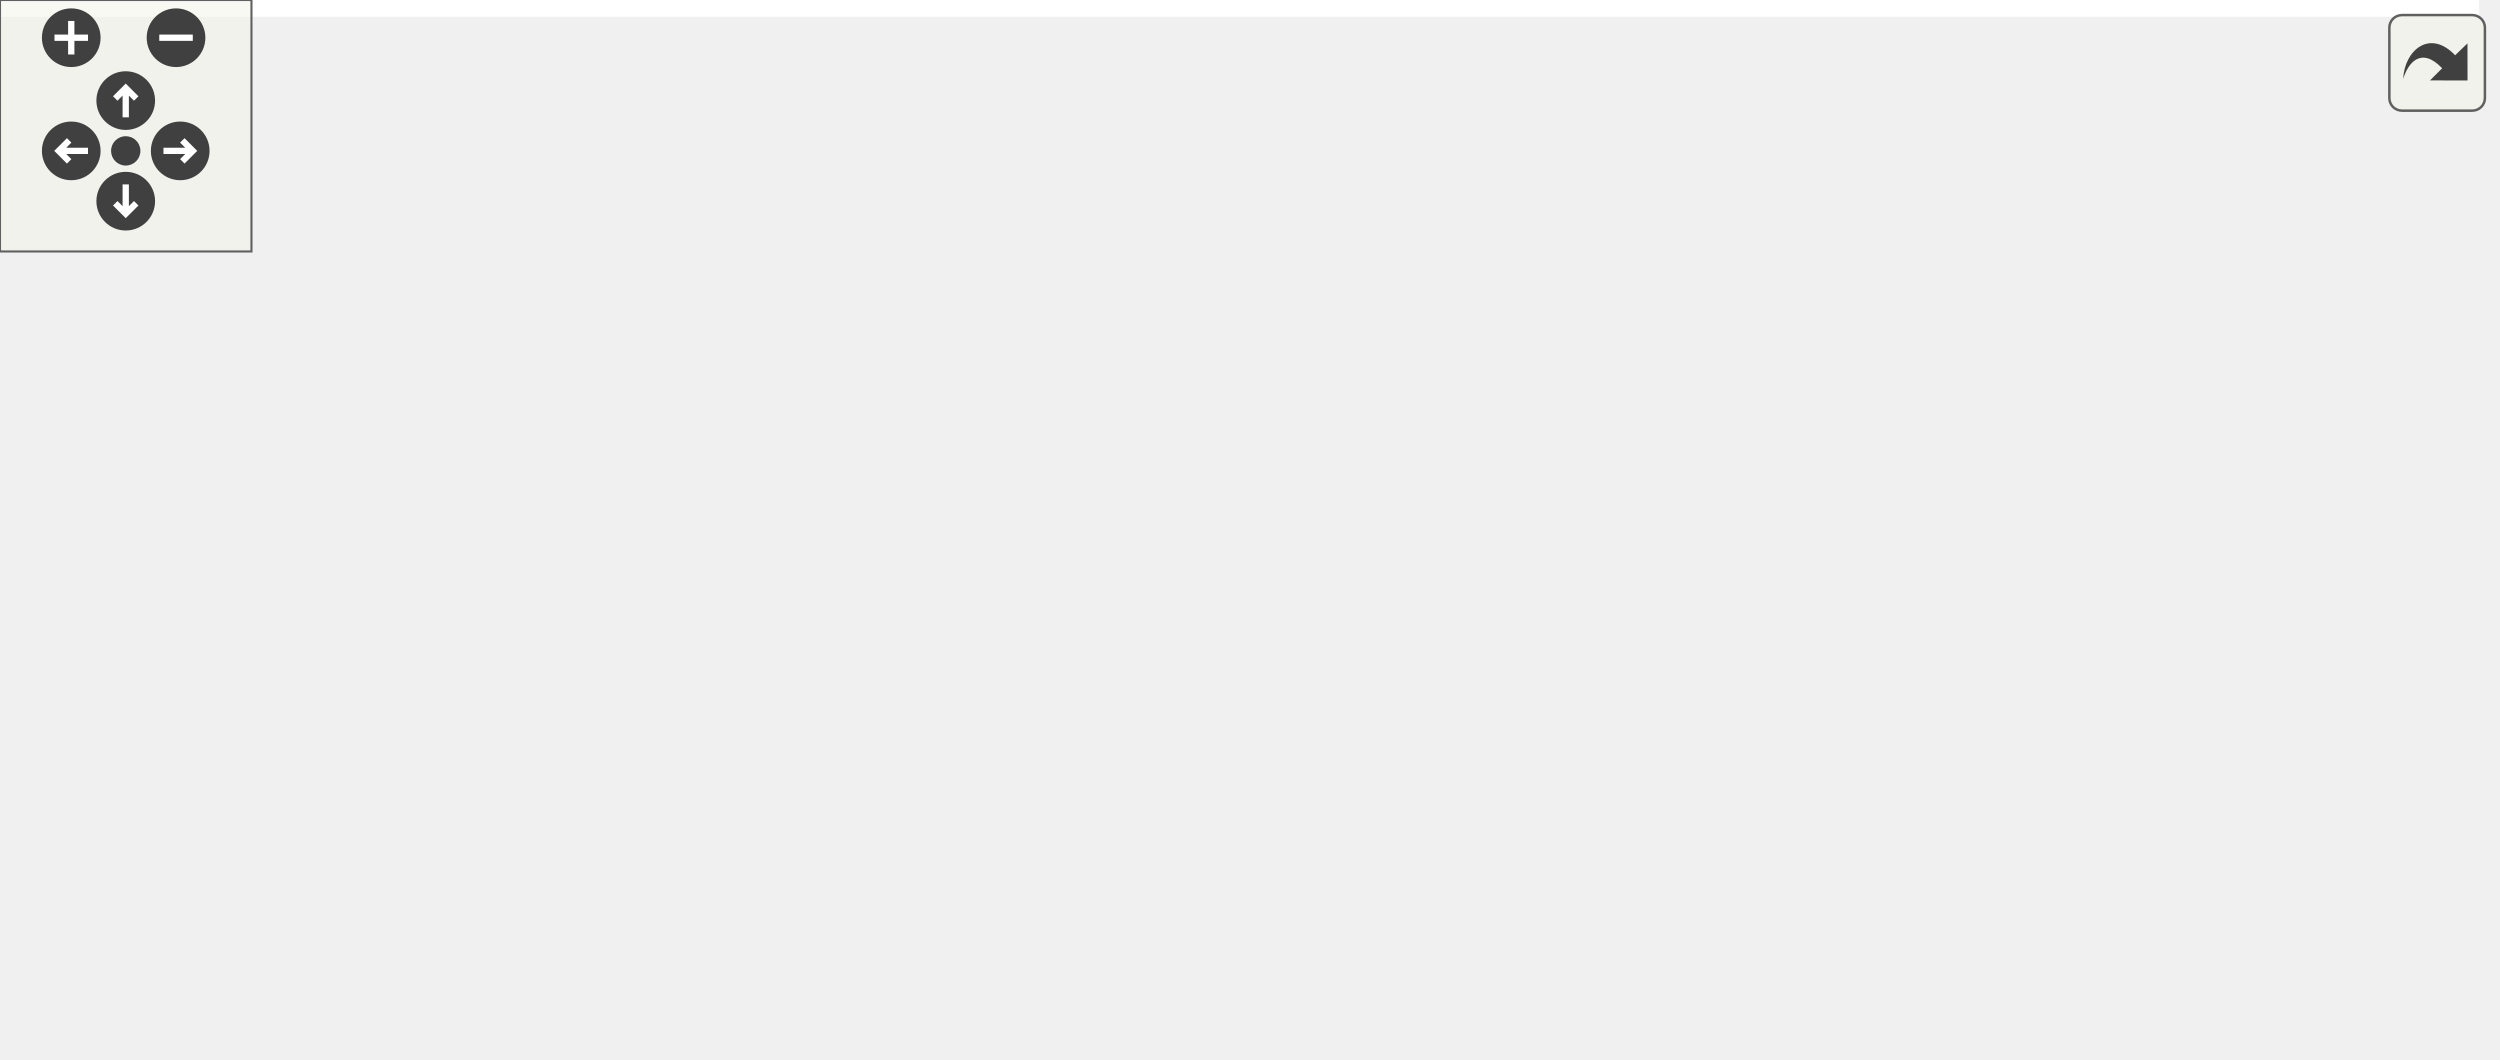
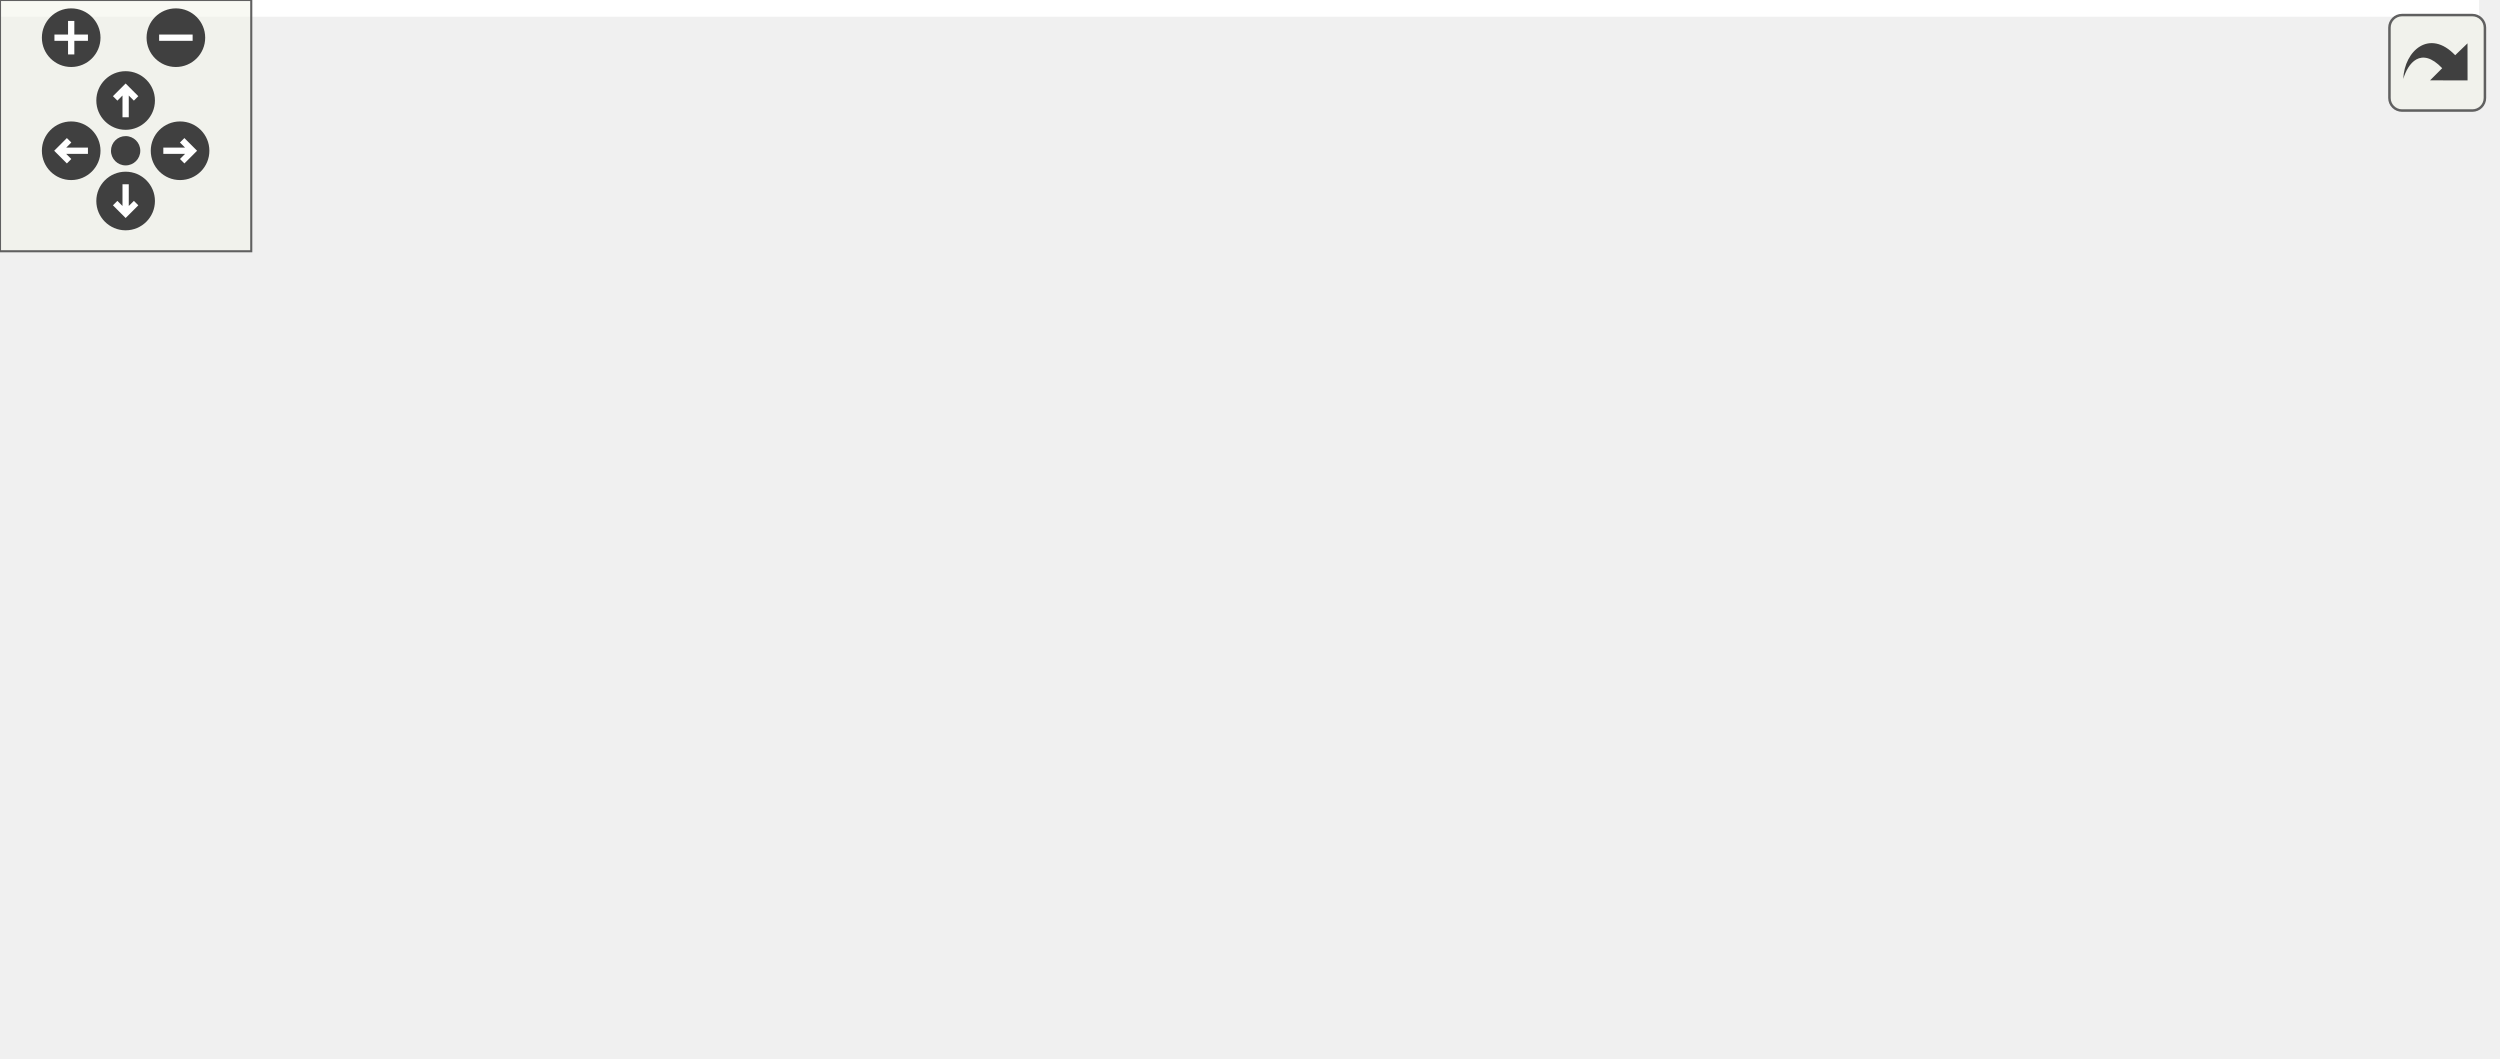
<svg xmlns="http://www.w3.org/2000/svg" xmlns:xlink="http://www.w3.org/1999/xlink" id="main" version="1.1" xml:space="preserve">
  <style type="text/css">
.edge:hover path { stroke: red; }
.edge:hover polygon { stroke: red; fill: red; }
</style>
  <defs>
    <circle id="rim" cx="0" cy="0" r="7" />
    <circle id="rim2" cx="0" cy="0" r="3.5" />
    <g id="zoomPlus">
      <use xlink:href="#rim" fill="#404040">
        <set attributeName="fill" to="#808080" begin="zoomplus.mouseover" end="zoomplus.mouseout" />
      </use>
      <path d="M-4,0h8M0,-4v8" fill="none" stroke="white" stroke-width="1.5" pointer-events="none" />
    </g>
    <g id="zoomMin">
      <use xlink:href="#rim" fill="#404040">
        <set attributeName="fill" to="#808080" begin="zoomminus.mouseover" end="zoomminus.mouseout" />
      </use>
      <path d="M-4,0h8" fill="none" stroke="white" stroke-width="1.5" pointer-events="none" />
    </g>
    <g id="dirArrow">
      <path fill="none" stroke="white" stroke-width="1.5" d="M0,-3.0v7 M-2.5,-0.5L0,-3.0L2.5,-0.5" />
    </g>
    <g id="resetDef">
      <use xlink:href="#rim2" fill="#404040">
        <set attributeName="fill" to="#808080" begin="reset.mouseover" end="reset.mouseout" />
      </use>
    </g>
  </defs>
  <svg id="graph" class="graph">
    <g id="viewport">
-       <polygon fill="#ffffff" stroke="transparent" points="-4,4 -4,-192 591.5,-192 591.5,4 -4,4" />
+       <polygon fill="white" stroke="transparent" points="-4,4 -4,-192 592,-192 592,4 -4,4" />
      <g id="node1" class="node">
-         <polygon fill="#bfbfbf" stroke="#000000" points="154.5,-168.5 154.5,-187.5 326.5,-187.5 326.5,-168.5 154.5,-168.5" />
-         <text text-anchor="middle" x="240.5" y="-175.5" font-family="Helvetica,sans-Serif" font-size="10.00" fill="#000000">include/MtcaProgrammerBase.h</text>
+         <g id="a_node1">
+           <a xlink:title=" ">
+             <polygon fill="#bfbfbf" stroke="black" points="154,-168.5 154,-187.5 327,-187.5 327,-168.5 154,-168.5" />
+             <text text-anchor="middle" x="240.5" y="-175.5" font-family="Helvetica,sans-Serif" font-size="10.00">include/MtcaProgrammerBase.h</text>
+           </a>
+         </g>
      </g>
      <g id="node2" class="node">
        <g id="a_node2">
-           <a xlink:href="_mtca_programmer_j_t_a_g_8h.html" target="_top" xlink:title="include/MtcaProgrammerJTAG.h">
-             <polygon fill="#ffffff" stroke="#000000" points="239.5,-56.5 239.5,-75.5 409.5,-75.5 409.5,-56.5 239.5,-56.5" />
-             <text text-anchor="middle" x="324.5" y="-63.5" font-family="Helvetica,sans-Serif" font-size="10.00" fill="#000000">include/MtcaProgrammerJTAG.h</text>
+           <a xlink:href="_mtca_programmer_j_t_a_g_8h.html" target="_top" xlink:title=" ">
+             <polygon fill="white" stroke="black" points="240,-56.5 240,-75.5 411,-75.5 411,-56.5 240,-56.5" />
+             <text text-anchor="middle" x="325.5" y="-63.5" font-family="Helvetica,sans-Serif" font-size="10.00">include/MtcaProgrammerJTAG.h</text>
          </a>
        </g>
      </g>
      <g id="edge1" class="edge">
-         <path fill="none" stroke="#191970" d="M249.657,-159.149C256.692,-145.48 267.11,-126.863 278.5,-112 289.08,-98.195 303.577,-84.353 313.45,-75.514" />
-         <polygon fill="#191970" stroke="#191970" points="246.521,-157.596 245.167,-168.104 252.778,-160.733 246.521,-157.596" />
+         <path fill="none" stroke="midnightblue" d="M249.34,-158.89C256.36,-145.35 266.88,-126.72 278.5,-112 289.56,-97.99 304.87,-84.13 314.97,-75.57" />
+         <polygon fill="midnightblue" stroke="midnightblue" points="246.08,-157.59 244.7,-168.1 252.33,-160.74 246.08,-157.59" />
      </g>
      <g id="node3" class="node">
        <g id="a_node3">
-           <a xlink:href="main_8cpp.html" target="_top" xlink:title="src/main.cpp">
-             <polygon fill="#ffffff" stroke="#000000" points="0,-.5 0,-19.5 79,-19.5 79,-.5 0,-.5" />
-             <text text-anchor="middle" x="39.5" y="-7.5" font-family="Helvetica,sans-Serif" font-size="10.00" fill="#000000">src/main.cpp</text>
+           <a xlink:href="main_8cpp.html" target="_top" xlink:title=" ">
+             <polygon fill="white" stroke="black" points="0,-0.5 0,-19.5 79,-19.5 79,-0.5 0,-0.5" />
+             <text text-anchor="middle" x="39.5" y="-7.5" font-family="Helvetica,sans-Serif" font-size="10.00">src/main.cpp</text>
          </a>
        </g>
      </g>
      <g id="edge11" class="edge">
-         <path fill="none" stroke="#191970" d="M144.235,-169.785C92.638,-163.17 36.446,-151.625 20.5,-132 -6.806,-98.394 20.81,-41.863 33.676,-19.509" />
-         <polygon fill="#191970" stroke="#191970" points="144.128,-173.298 154.48,-171.043 144.982,-166.35 144.128,-173.298" />
+         <path fill="none" stroke="midnightblue" d="M143.7,-169.17C92.26,-162.78 36.42,-151.5 20.5,-132 -6.93,-98.39 21.42,-41.51 34.07,-19.79" />
+         <polygon fill="midnightblue" stroke="midnightblue" points="143.57,-172.68 153.91,-170.38 144.39,-165.73 143.57,-172.68" />
      </g>
      <g id="node6" class="node">
        <g id="a_node6">
-           <a xlink:href="_x_s_v_f_player_8h.html" target="_top" xlink:title="include/XSVFPlayer.h">
-             <polygon fill="#ffffff" stroke="#000000" points="288,-112.5 288,-131.5 407,-131.5 407,-112.5 288,-112.5" />
-             <text text-anchor="middle" x="347.5" y="-119.5" font-family="Helvetica,sans-Serif" font-size="10.00" fill="#000000">include/XSVFPlayer.h</text>
+           <a xlink:href="_mtca_programmer_s_p_i_8h.html" target="_top" xlink:title=" ">
+             <polygon fill="white" stroke="black" points="29.5,-112.5 29.5,-131.5 193.5,-131.5 193.5,-112.5 29.5,-112.5" />
+             <text text-anchor="middle" x="111.5" y="-119.5" font-family="Helvetica,sans-Serif" font-size="10.00">include/MtcaProgrammerSPI.h</text>
          </a>
        </g>
      </g>
      <g id="edge5" class="edge">
-         <path fill="none" stroke="#191970" d="M268.02,-163.597C287.202,-153.558 312.268,-140.439 329.076,-131.643" />
-         <polygon fill="#191970" stroke="#191970" points="266.375,-160.507 259.138,-168.245 269.621,-166.709 266.375,-160.507" />
+         <path fill="none" stroke="midnightblue" d="M210.65,-164.5C186.46,-154.38 153.04,-140.39 131.84,-131.52" />
+         <polygon fill="midnightblue" stroke="midnightblue" points="209.48,-167.81 220.06,-168.44 212.19,-161.35 209.48,-167.81" />
      </g>
      <g id="node7" class="node">
        <g id="a_node7">
-           <a xlink:href="_mtca_programmer_s_p_i_8h.html" target="_top" xlink:title="include/MtcaProgrammerSPI.h">
-             <polygon fill="#ffffff" stroke="#000000" points="30,-112.5 30,-131.5 193,-131.5 193,-112.5 30,-112.5" />
-             <text text-anchor="middle" x="111.5" y="-119.5" font-family="Helvetica,sans-Serif" font-size="10.00" fill="#000000">include/MtcaProgrammerSPI.h</text>
+           <a xlink:href="_mtca_programmer_s_p_i_8cpp.html" target="_top" xlink:title=" ">
+             <polygon fill="white" stroke="black" points="67.5,-56.5 67.5,-75.5 221.5,-75.5 221.5,-56.5 67.5,-56.5" />
+             <text text-anchor="middle" x="144.5" y="-63.5" font-family="Helvetica,sans-Serif" font-size="10.00">src/MtcaProgrammerSPI.cpp</text>
+           </a>
+         </g>
+       </g>
+       <g id="edge13" class="edge">
+         <path fill="none" stroke="midnightblue" d="M232.32,-158.98C225.53,-145.22 215,-126.25 202.5,-112 189.56,-97.24 171.2,-83.96 158.62,-75.71" />
+         <polygon fill="midnightblue" stroke="midnightblue" points="229.3,-160.79 236.74,-168.33 235.63,-157.79 229.3,-160.79" />
+       </g>
+       <g id="node8" class="node">
+         <g id="a_node8">
+           <a xlink:href="_x_s_v_f_player_8h.html" target="_top" xlink:title=" ">
+             <polygon fill="white" stroke="black" points="288,-112.5 288,-131.5 407,-131.5 407,-112.5 288,-112.5" />
+             <text text-anchor="middle" x="347.5" y="-119.5" font-family="Helvetica,sans-Serif" font-size="10.00">include/XSVFPlayer.h</text>
          </a>
        </g>
      </g>
      <g id="edge8" class="edge">
-         <path fill="none" stroke="#191970" d="M209.133,-164.383C185.672,-154.198 154.181,-140.528 133.387,-131.501" />
-         <polygon fill="#191970" stroke="#191970" points="207.757,-167.602 218.324,-168.373 210.545,-161.181 207.757,-167.602" />
-       </g>
-       <g id="node8" class="node">
-         <g id="a_node8">
-           <a xlink:href="_mtca_programmer_s_p_i_8cpp.html" target="_top" xlink:title="src/MtcaProgrammerSPI.cpp">
-             <polygon fill="#ffffff" stroke="#000000" points="68,-56.5 68,-75.5 221,-75.5 221,-56.5 68,-56.5" />
-             <text text-anchor="middle" x="144.5" y="-63.5" font-family="Helvetica,sans-Serif" font-size="10.00" fill="#000000">src/MtcaProgrammerSPI.cpp</text>
-           </a>
-         </g>
-       </g>
-       <g id="edge13" class="edge">
-         <path fill="none" stroke="#191970" d="M231.721,-159.259C224.691,-145.368 213.966,-126.423 201.5,-112 189.027,-97.569 171.601,-84.256 159.309,-75.706" />
-         <polygon fill="#191970" stroke="#191970" points="228.625,-160.895 236.159,-168.344 234.915,-157.823 228.625,-160.895" />
+         <path fill="none" stroke="midnightblue" d="M266.8,-163.73C286.61,-153.73 313.21,-140.31 330.35,-131.65" />
+         <polygon fill="midnightblue" stroke="midnightblue" points="265.04,-160.69 257.69,-168.32 268.2,-166.94 265.04,-160.69" />
      </g>
      <g id="node9" class="node">
        <g id="a_node9">
-           <a xlink:href="_mtca_programmer_base_8cpp.html" target="_top" xlink:title="src/MtcaProgrammerBase.cpp">
-             <polygon fill="#ffffff" stroke="#000000" points="425.5,-112.5 425.5,-131.5 587.5,-131.5 587.5,-112.5 425.5,-112.5" />
-             <text text-anchor="middle" x="506.5" y="-119.5" font-family="Helvetica,sans-Serif" font-size="10.00" fill="#000000">src/MtcaProgrammerBase.cpp</text>
+           <a xlink:href="_mtca_programmer_base_8cpp.html" target="_top" xlink:title=" ">
+             <polygon fill="white" stroke="black" points="425,-112.5 425,-131.5 588,-131.5 588,-112.5 425,-112.5" />
+             <text text-anchor="middle" x="506.5" y="-119.5" font-family="Helvetica,sans-Serif" font-size="10.00">src/MtcaProgrammerBase.cpp</text>
          </a>
        </g>
      </g>
      <g id="edge12" class="edge">
-         <path fill="none" stroke="#191970" d="M295.733,-166.372C344.76,-156.05 415.52,-141.154 461.263,-131.524" />
-         <polygon fill="#191970" stroke="#191970" points="294.989,-162.952 285.925,-168.437 296.431,-169.802 294.989,-162.952" />
+         <path fill="none" stroke="midnightblue" d="M292.67,-166.41C342.94,-156.2 418.03,-140.96 464.55,-131.52" />
+         <polygon fill="midnightblue" stroke="midnightblue" points="291.75,-163.02 282.65,-168.44 293.14,-169.88 291.75,-163.02" />
      </g>
      <g id="edge2" class="edge">
-         <path fill="none" stroke="#191970" d="M265.74,-54.454C209.971,-43.496 127.68,-27.327 79.236,-17.808" />
-         <polygon fill="#191970" stroke="#191970" points="265.343,-57.943 275.831,-56.437 266.693,-51.074 265.343,-57.943" />
+         <path fill="none" stroke="midnightblue" d="M270.07,-54.53C213.98,-43.94 128.68,-27.84 79.08,-18.47" />
+         <polygon fill="midnightblue" stroke="midnightblue" points="269.71,-58.03 280.18,-56.44 271.01,-51.15 269.71,-58.03" />
      </g>
      <g id="node4" class="node">
        <g id="a_node4">
-           <a xlink:href="_mtca_programmer_j_t_a_g_8cpp.html" target="_top" xlink:title="src/MtcaProgrammerJTAG.cpp">
-             <polygon fill="#ffffff" stroke="#000000" points="204,-.5 204,-19.5 365,-19.5 365,-.5 204,-.5" />
-             <text text-anchor="middle" x="284.5" y="-7.5" font-family="Helvetica,sans-Serif" font-size="10.00" fill="#000000">src/MtcaProgrammerJTAG.cpp</text>
+           <a xlink:href="_mtca_programmer_j_t_a_g_8cpp.html" target="_top" xlink:title=" ">
+             <polygon fill="white" stroke="black" points="205,-0.5 205,-19.5 366,-19.5 366,-0.5 205,-0.5" />
+             <text text-anchor="middle" x="285.5" y="-7.5" font-family="Helvetica,sans-Serif" font-size="10.00">src/MtcaProgrammerJTAG.cpp</text>
          </a>
        </g>
      </g>
      <g id="edge3" class="edge">
-         <path fill="none" stroke="#191970" d="M311.586,-47.921C304.87,-38.518 296.928,-27.4 291.388,-19.643" />
-         <polygon fill="#191970" stroke="#191970" points="308.872,-50.142 317.533,-56.245 314.568,-46.074 308.872,-50.142" />
+         <path fill="none" stroke="midnightblue" d="M312.8,-47.86C305.87,-38.5 297.59,-27.33 291.98,-19.75" />
+         <polygon fill="midnightblue" stroke="midnightblue" points="310.13,-50.13 318.89,-56.08 315.75,-45.96 310.13,-50.13" />
      </g>
      <g id="node5" class="node">
        <g id="a_node5">
-           <a xlink:href="_x_s_v_f_player_8cpp.html" target="_top" xlink:title="src/XSVFPlayer.cpp">
-             <polygon fill="#ffffff" stroke="#000000" points="383,-.5 383,-19.5 492,-19.5 492,-.5 383,-.5" />
-             <text text-anchor="middle" x="437.5" y="-7.5" font-family="Helvetica,sans-Serif" font-size="10.00" fill="#000000">src/XSVFPlayer.cpp</text>
+           <a xlink:href="_x_s_v_f_player_8cpp.html" target="_top" xlink:title=" ">
+             <polygon fill="white" stroke="black" points="384.5,-0.5 384.5,-19.5 494.5,-19.5 494.5,-0.5 384.5,-0.5" />
+             <text text-anchor="middle" x="439.5" y="-7.5" font-family="Helvetica,sans-Serif" font-size="10.00">src/XSVFPlayer.cpp</text>
          </a>
        </g>
      </g>
      <g id="edge4" class="edge">
-         <path fill="none" stroke="#191970" d="M353.079,-51.837C373.506,-41.714 400.436,-28.368 418.328,-19.501" />
-         <polygon fill="#191970" stroke="#191970" points="351.331,-48.797 343.925,-56.373 354.44,-55.069 351.331,-48.797" />
+         <path fill="none" stroke="midnightblue" d="M352.74,-52.1C374.04,-42.01 403.04,-28.27 421.52,-19.52" />
+         <polygon fill="midnightblue" stroke="midnightblue" points="351.1,-49 343.56,-56.44 354.1,-55.33 351.1,-49" />
      </g>
      <g id="edge6" class="edge">
-         <path fill="none" stroke="#191970" d="M339.593,-102.749C335.838,-93.606 331.515,-83.08 328.46,-75.643" />
-         <polygon fill="#191970" stroke="#191970" points="336.457,-104.325 343.494,-112.246 342.932,-101.666 336.457,-104.325" />
+         <path fill="none" stroke="midnightblue" d="M88.86,-106.43C78.27,-98.58 66.3,-88.02 58.5,-76 46.85,-58.05 42.16,-32.77 40.43,-19.65" />
+         <polygon fill="midnightblue" stroke="midnightblue" points="87.12,-109.49 97.31,-112.37 91.14,-103.76 87.12,-109.49" />
      </g>
      <g id="edge7" class="edge">
-         <path fill="none" stroke="#191970" d="M379.685,-107.605C393.422,-99.995 408.548,-89.419 418.5,-76 431.143,-58.952 435.39,-33.703 436.804,-19.9" />
-         <polygon fill="#191970" stroke="#191970" points="377.732,-104.676 370.478,-112.398 380.964,-110.885 377.732,-104.676" />
+         <path fill="none" stroke="midnightblue" d="M122.33,-103.27C127.97,-94.05 134.62,-83.17 139.15,-75.75" />
+         <polygon fill="midnightblue" stroke="midnightblue" points="119.18,-101.73 116.95,-112.08 125.15,-105.38 119.18,-101.73" />
      </g>
      <g id="edge9" class="edge">
-         <path fill="none" stroke="#191970" d="M88.006,-106.386C77.625,-98.406 66.08,-87.874 58.5,-76 47.08,-58.11 42.355,-33.19 40.536,-19.665" />
-         <polygon fill="#191970" stroke="#191970" points="86.198,-109.399 96.341,-112.462 90.322,-103.743 86.198,-109.399" />
+         <path fill="none" stroke="midnightblue" d="M340.04,-102.69C336.33,-93.59 332.02,-83.01 329.07,-75.75" />
+         <polygon fill="midnightblue" stroke="midnightblue" points="336.85,-104.14 343.87,-112.08 343.34,-101.5 336.85,-104.14" />
      </g>
      <g id="edge10" class="edge">
-         <path fill="none" stroke="#191970" d="M122.325,-103.63C127.83,-94.289 134.294,-83.32 138.818,-75.643" />
-         <polygon fill="#191970" stroke="#191970" points="119.31,-101.853 117.248,-112.246 125.341,-105.407 119.31,-101.853" />
+         <path fill="none" stroke="midnightblue" d="M378.94,-108.07C393.47,-100.65 409.84,-89.99 420.5,-76 433.47,-58.98 437.6,-33.31 438.91,-19.89" />
+         <polygon fill="midnightblue" stroke="midnightblue" points="377.23,-105.01 369.73,-112.49 380.26,-111.32 377.23,-105.01" />
      </g>
    </g>
  </svg>
  <g id="navigator" transform="translate(0 0)" fill="#404254">
    <rect fill="#f2f5e9" fill-opacity="0.5" stroke="#606060" stroke-width=".5" x="0" y="0" width="60" height="60" />
    <use id="zoomplus" xlink:href="#zoomPlus" x="17" y="9" />
    <use id="zoomminus" xlink:href="#zoomMin" x="42" y="9" />
    <use id="reset" xlink:href="#resetDef" x="30" y="36" />
    <g id="arrowUp" xlink:href="#dirArrow" transform="translate(30 24)">
      <use xlink:href="#rim" fill="#404040">
        <set attributeName="fill" to="#808080" begin="arrowUp.mouseover" end="arrowUp.mouseout" />
      </use>
      <path fill="none" stroke="white" stroke-width="1.5" d="M0,-3.0v7 M-2.5,-0.5L0,-3.0L2.5,-0.5" />
    </g>
    <g id="arrowRight" xlink:href="#dirArrow" transform="rotate(90) translate(36 -43)">
      <use xlink:href="#rim" fill="#404040">
        <set attributeName="fill" to="#808080" begin="arrowRight.mouseover" end="arrowRight.mouseout" />
      </use>
      <path fill="none" stroke="white" stroke-width="1.5" d="M0,-3.0v7 M-2.5,-0.5L0,-3.0L2.5,-0.5" />
    </g>
    <g id="arrowDown" xlink:href="#dirArrow" transform="rotate(180) translate(-30 -48)">
      <use xlink:href="#rim" fill="#404040">
        <set attributeName="fill" to="#808080" begin="arrowDown.mouseover" end="arrowDown.mouseout" />
      </use>
      <path fill="none" stroke="white" stroke-width="1.5" d="M0,-3.0v7 M-2.5,-0.5L0,-3.0L2.5,-0.5" />
    </g>
    <g id="arrowLeft" xlink:href="#dirArrow" transform="rotate(270) translate(-36 17)">
      <use xlink:href="#rim" fill="#404040">
        <set attributeName="fill" to="#808080" begin="arrowLeft.mouseover" end="arrowLeft.mouseout" />
      </use>
      <path fill="none" stroke="white" stroke-width="1.5" d="M0,-3.0v7 M-2.5,-0.5L0,-3.0L2.5,-0.5" />
    </g>
  </g>
  <svg viewBox="0 0 15 15" width="100%" height="30px" preserveAspectRatio="xMaxYMin meet">
    <g id="arrow_out" transform="scale(0.3 0.3)">
      <a xlink:href="_mtca_programmer_base_8h__dep__incl_org.svg" target="_base">
        <rect id="button" ry="5" rx="5" y="6" x="6" height="38" width="38" fill="#f2f5e9" fill-opacity="0.5" stroke="#606060" stroke-width="1.0" />
        <path id="arrow" d="M 11.5,31.437 C 11.94,20.098 22.043,11.323 32.159,21.979 L 37.069,17.246 C 37.069,17.246 37.088,32 37.088,32 L 22.16,31.978 C 22.16,31.978 26.998,27.14 26.998,27.14 C 18.529,18.264 13.292,25.23 11.5,31.437 z" style="fill:#404040;" />
      </a>
    </g>
  </svg>
</svg>
